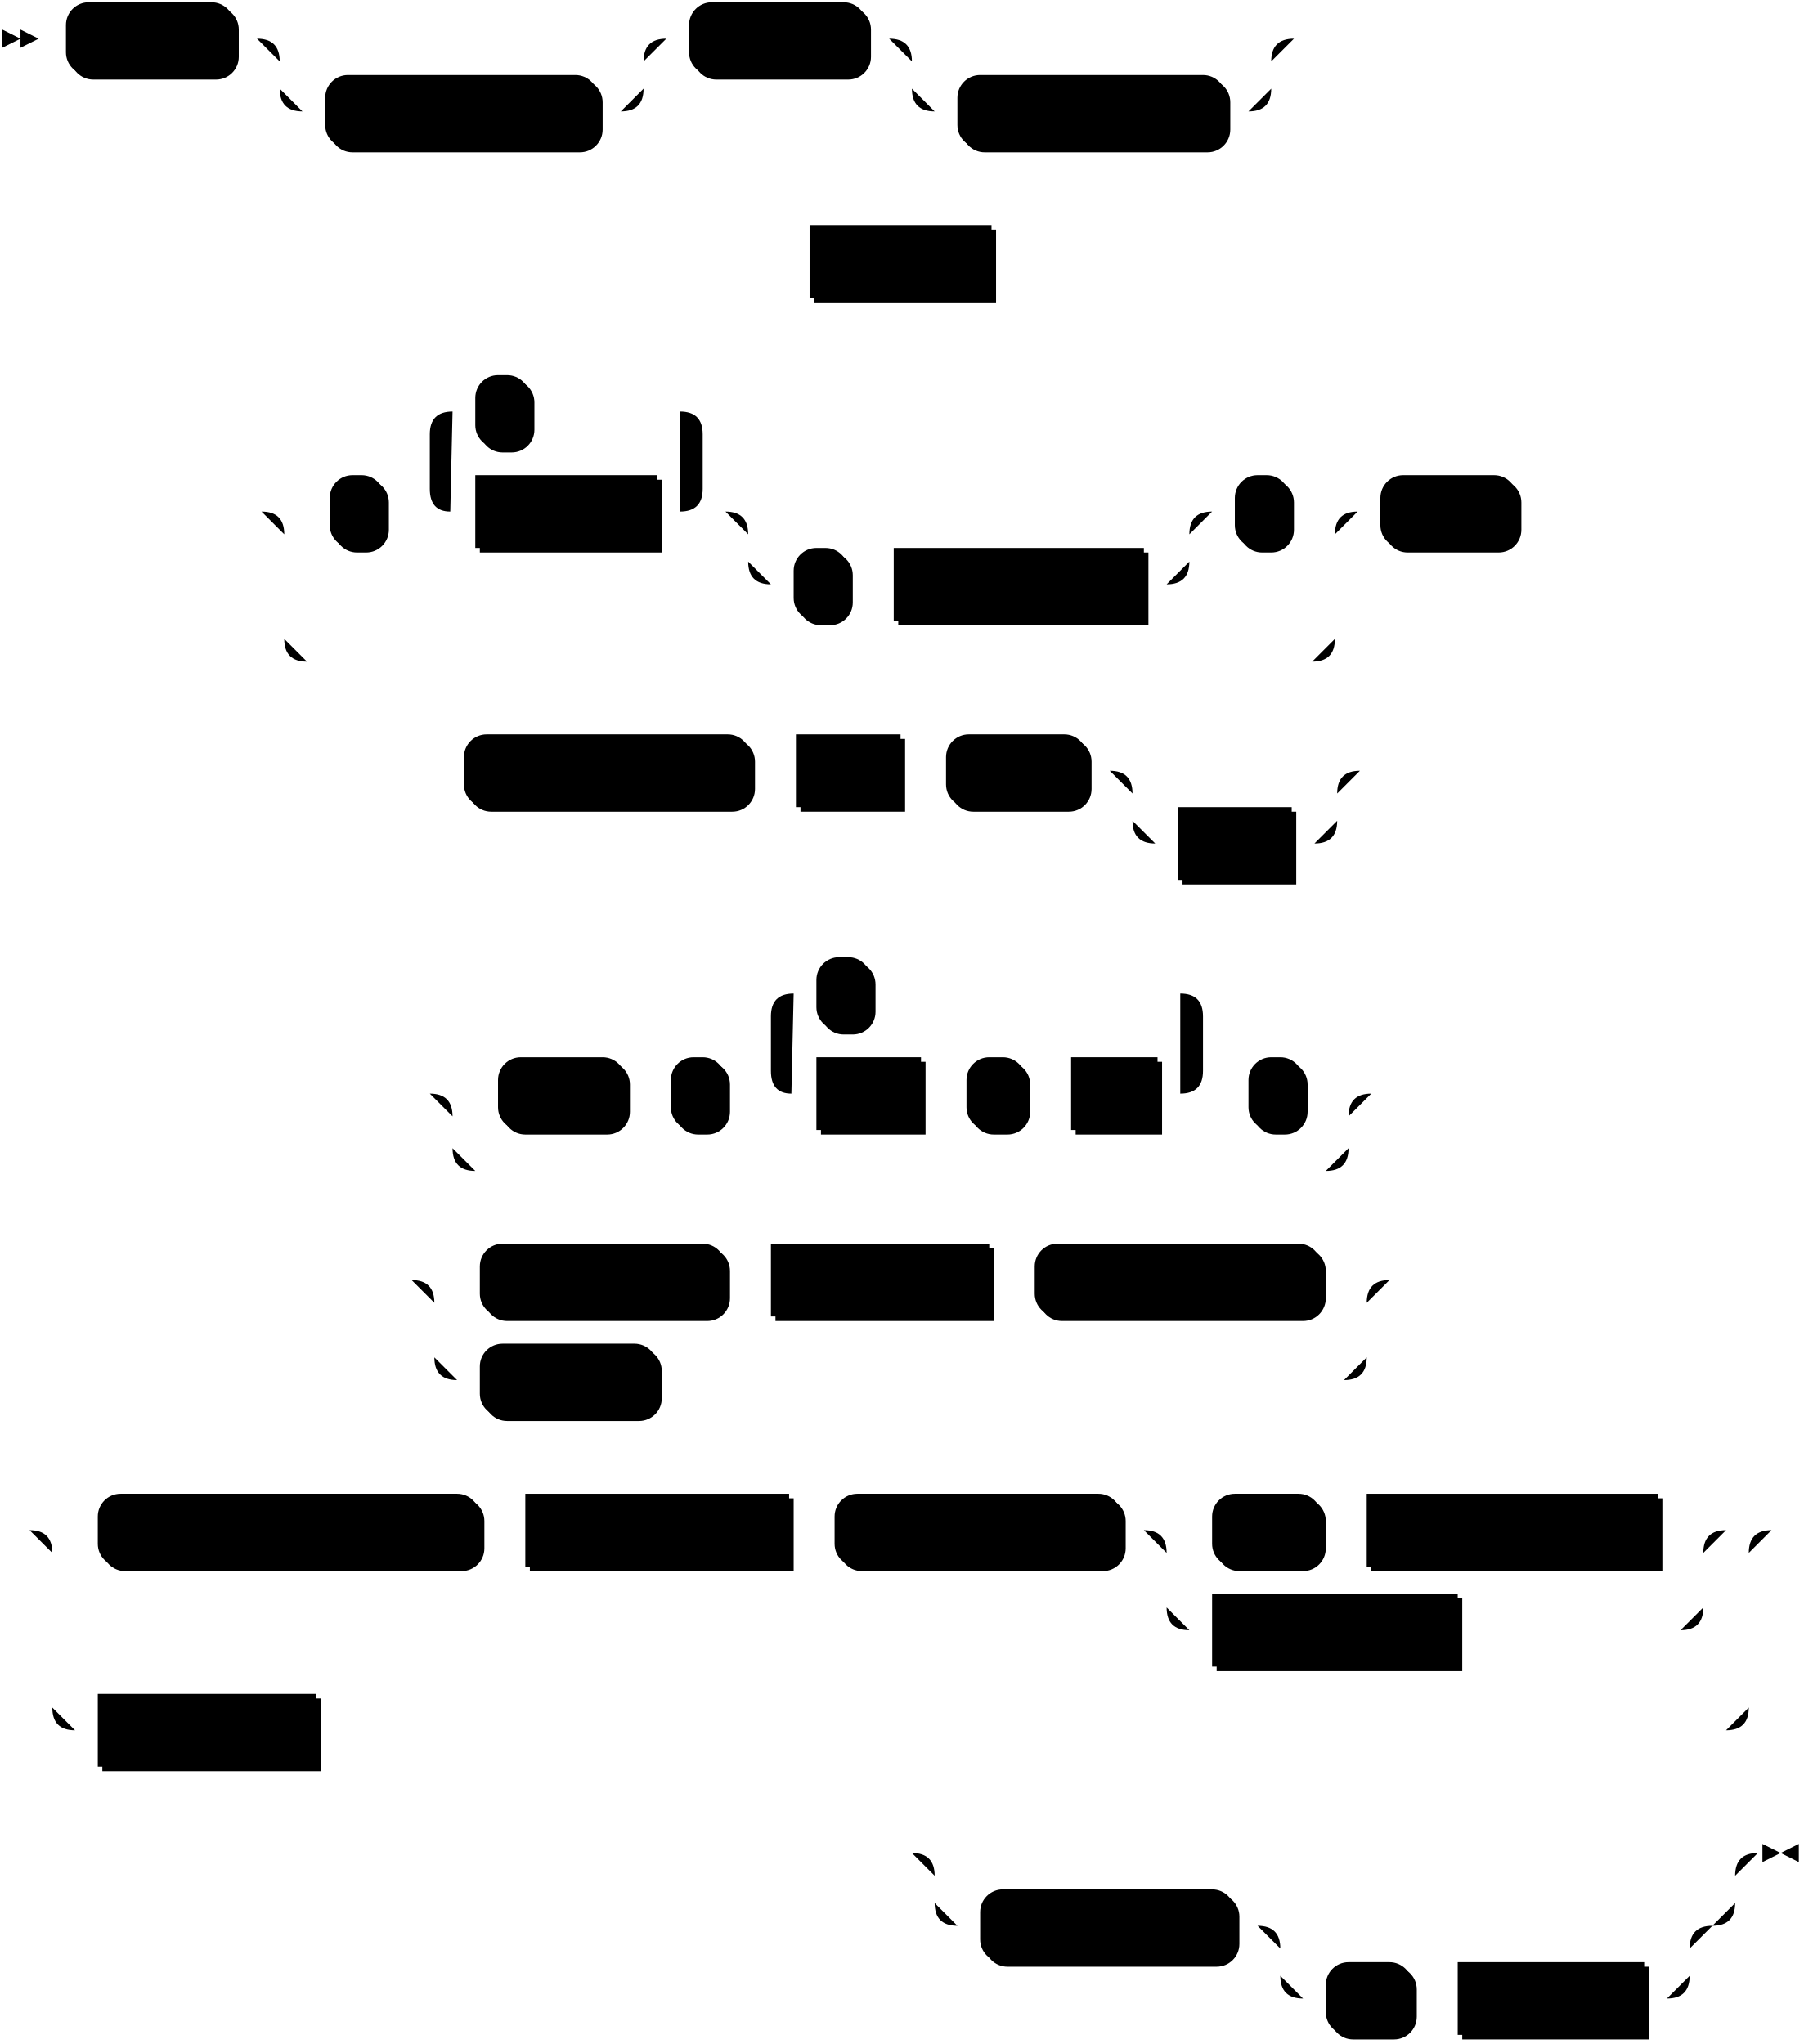
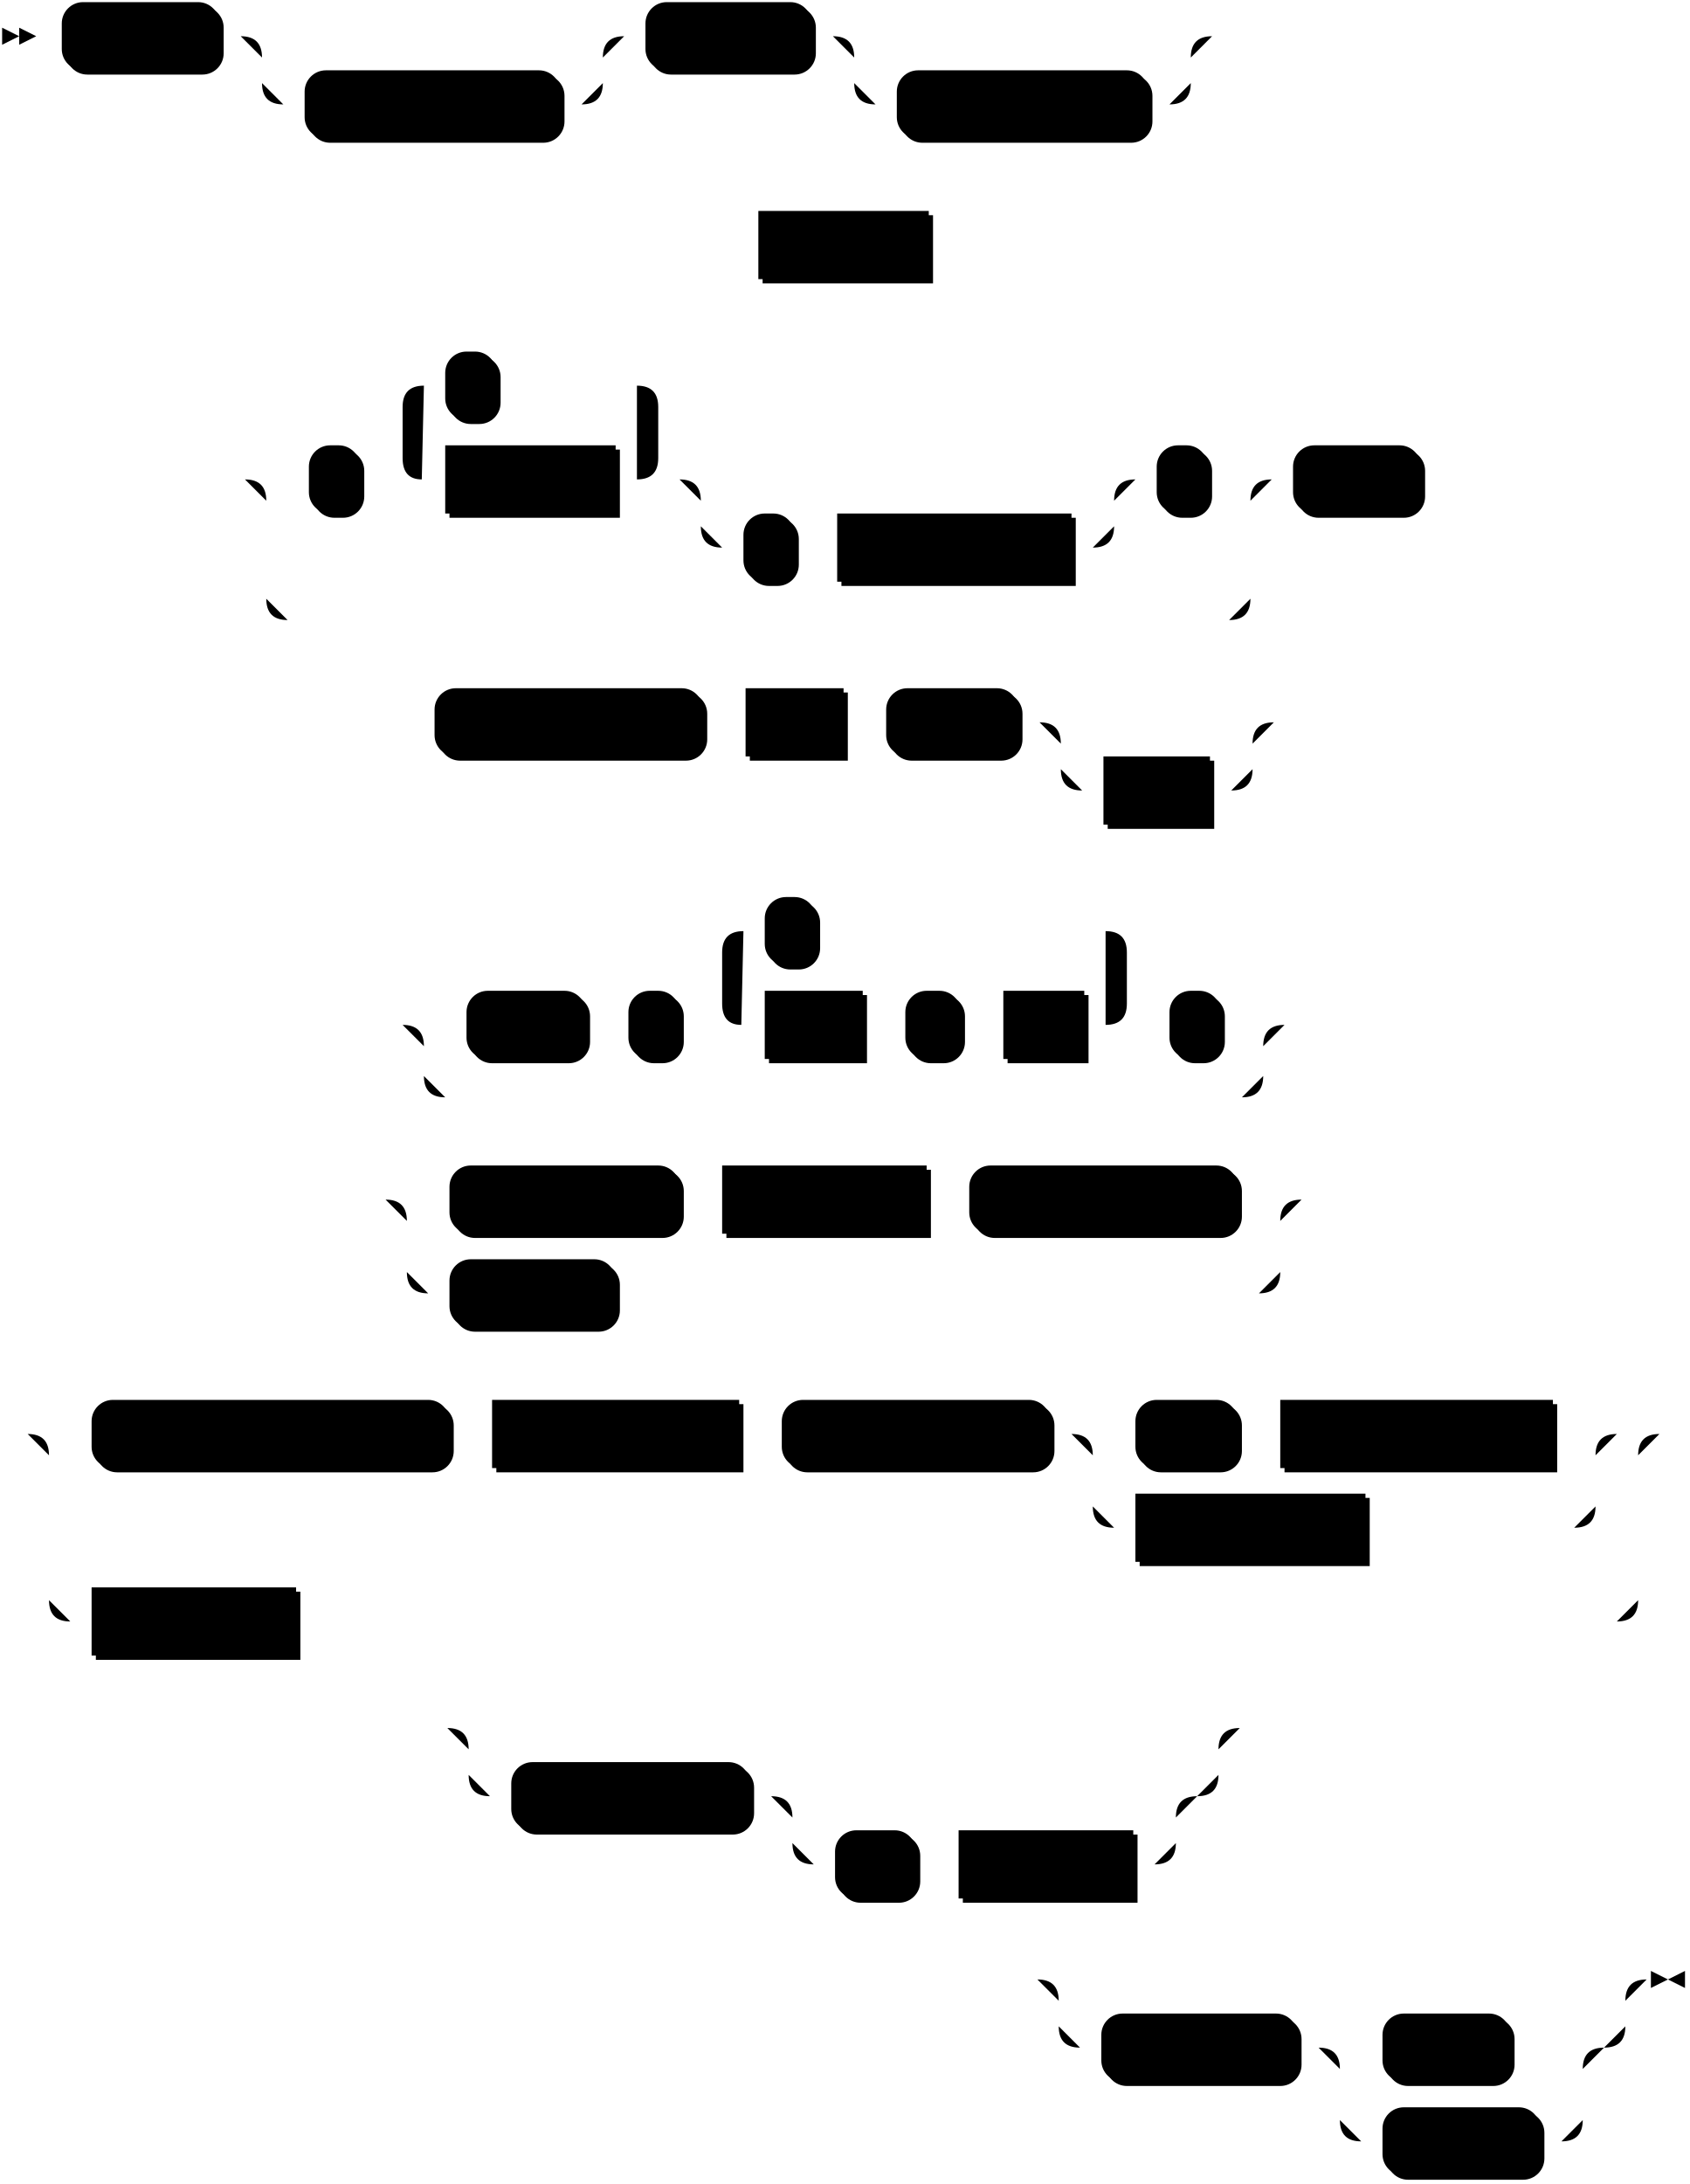
- <svg xmlns="http://www.w3.org/2000/svg" width="793" height="899">
+ <svg xmlns="http://www.w3.org/2000/svg" width="793" height="1025">
  <polygon points="9 17 1 13 1 21" />
  <polygon points="17 17 9 13 9 21" />
  <rect x="31" y="3" width="74" height="32" rx="10" />
  <rect x="29" y="1" width="74" height="32" class="terminal" rx="10" />
  <text class="terminal" x="39" y="21">CREATE</text>
  <rect x="145" y="35" width="120" height="32" rx="10" />
  <rect x="143" y="33" width="120" height="32" class="terminal" rx="10" />
  <text class="terminal" x="153" y="53">MATERIALIZED</text>
  <rect x="305" y="3" width="78" height="32" rx="10" />
  <rect x="303" y="1" width="78" height="32" class="terminal" rx="10" />
  <text class="terminal" x="313" y="21">SOURCE</text>
  <rect x="423" y="35" width="118" height="32" rx="10" />
  <rect x="421" y="33" width="118" height="32" class="terminal" rx="10" />
  <text class="terminal" x="431" y="53">IF NOT EXISTS</text>
  <rect x="358" y="101" width="80" height="32" />
  <rect x="356" y="99" width="80" height="32" class="nonterminal" />
  <text class="nonterminal" x="366" y="119">src_name</text>
  <rect x="147" y="211" width="24" height="32" rx="10" />
  <rect x="145" y="209" width="24" height="32" class="terminal" rx="10" />
  <text class="terminal" x="155" y="229">(</text>
  <rect x="211" y="211" width="80" height="32" />
  <rect x="209" y="209" width="80" height="32" class="nonterminal" />
  <text class="nonterminal" x="219" y="229">col_name</text>
  <rect x="211" y="167" width="24" height="32" rx="10" />
  <rect x="209" y="165" width="24" height="32" class="terminal" rx="10" />
  <text class="terminal" x="219" y="185">,</text>
  <rect x="351" y="243" width="24" height="32" rx="10" />
  <rect x="349" y="241" width="24" height="32" class="terminal" rx="10" />
  <text class="terminal" x="359" y="261">,</text>
  <rect x="395" y="243" width="110" height="32" />
  <rect x="393" y="241" width="110" height="32" class="nonterminal" />
  <text class="nonterminal" x="403" y="261">key_constraint</text>
  <rect x="545" y="211" width="24" height="32" rx="10" />
  <rect x="543" y="209" width="24" height="32" class="terminal" rx="10" />
  <text class="terminal" x="553" y="229">)</text>
  <rect x="609" y="211" width="60" height="32" rx="10" />
  <rect x="607" y="209" width="60" height="32" class="terminal" rx="10" />
  <text class="terminal" x="617" y="229">FROM</text>
  <rect x="206" y="325" width="126" height="32" rx="10" />
  <rect x="204" y="323" width="126" height="32" class="terminal" rx="10" />
  <text class="terminal" x="214" y="343">KAFKA BROKER</text>
  <rect x="352" y="325" width="46" height="32" />
  <rect x="350" y="323" width="46" height="32" class="nonterminal" />
  <text class="nonterminal" x="360" y="343">host</text>
  <rect x="418" y="325" width="62" height="32" rx="10" />
  <rect x="416" y="323" width="62" height="32" class="terminal" rx="10" />
  <text class="terminal" x="426" y="343">TOPIC</text>
  <rect x="520" y="357" width="50" height="32" />
  <rect x="518" y="355" width="50" height="32" class="nonterminal" />
  <text class="nonterminal" x="528" y="375">topic</text>
  <rect x="221" y="467" width="56" height="32" rx="10" />
  <rect x="219" y="465" width="56" height="32" class="terminal" rx="10" />
  <text class="terminal" x="229" y="485">WITH</text>
  <rect x="297" y="467" width="24" height="32" rx="10" />
  <rect x="295" y="465" width="24" height="32" class="terminal" rx="10" />
  <text class="terminal" x="305" y="485">(</text>
  <rect x="361" y="467" width="46" height="32" />
  <rect x="359" y="465" width="46" height="32" class="nonterminal" />
  <text class="nonterminal" x="369" y="485">field</text>
  <rect x="427" y="467" width="26" height="32" rx="10" />
  <rect x="425" y="465" width="26" height="32" class="terminal" rx="10" />
  <text class="terminal" x="435" y="485">=</text>
  <rect x="473" y="467" width="38" height="32" />
  <rect x="471" y="465" width="38" height="32" class="nonterminal" />
  <text class="nonterminal" x="481" y="485">val</text>
  <rect x="361" y="423" width="24" height="32" rx="10" />
  <rect x="359" y="421" width="24" height="32" class="terminal" rx="10" />
  <text class="terminal" x="369" y="441">,</text>
  <rect x="551" y="467" width="24" height="32" rx="10" />
  <rect x="549" y="465" width="24" height="32" class="terminal" rx="10" />
  <text class="terminal" x="559" y="485">)</text>
  <rect x="213" y="549" width="108" height="32" rx="10" />
  <rect x="211" y="547" width="108" height="32" class="terminal" rx="10" />
  <text class="terminal" x="221" y="567">KEY FORMAT</text>
  <rect x="341" y="549" width="96" height="32" />
  <rect x="339" y="547" width="96" height="32" class="nonterminal" />
  <text class="nonterminal" x="349" y="567">format_spec</text>
  <rect x="457" y="549" width="126" height="32" rx="10" />
  <rect x="455" y="547" width="126" height="32" class="terminal" rx="10" />
  <text class="terminal" x="465" y="567">VALUE FORMAT</text>
  <rect x="213" y="593" width="78" height="32" rx="10" />
  <rect x="211" y="591" width="78" height="32" class="terminal" rx="10" />
  <text class="terminal" x="221" y="611">FORMAT</text>
  <rect x="45" y="659" width="168" height="32" rx="10" />
  <rect x="43" y="657" width="168" height="32" class="terminal" rx="10" />
  <text class="terminal" x="53" y="677">PROTOBUF MESSAGE</text>
  <rect x="233" y="659" width="116" height="32" />
  <rect x="231" y="657" width="116" height="32" class="nonterminal" />
  <text class="nonterminal" x="241" y="677">message_name</text>
  <rect x="369" y="659" width="126" height="32" rx="10" />
  <rect x="367" y="657" width="126" height="32" class="terminal" rx="10" />
  <text class="terminal" x="377" y="677">USING SCHEMA</text>
  <rect x="535" y="659" width="48" height="32" rx="10" />
  <rect x="533" y="657" width="48" height="32" class="terminal" rx="10" />
  <text class="terminal" x="543" y="677">FILE</text>
  <rect x="603" y="659" width="128" height="32" />
  <rect x="601" y="657" width="128" height="32" class="nonterminal" />
  <text class="nonterminal" x="611" y="677">schema_file_path</text>
  <rect x="535" y="703" width="108" height="32" />
  <rect x="533" y="701" width="108" height="32" class="nonterminal" />
  <text class="nonterminal" x="543" y="721">inline_schema</text>
  <rect x="45" y="747" width="96" height="32" />
  <rect x="43" y="745" width="96" height="32" class="nonterminal" />
  <text class="nonterminal" x="53" y="765">format_spec</text>
-   <rect x="433" y="833" width="112" height="32" rx="10" />
-   <rect x="431" y="831" width="112" height="32" class="terminal" rx="10" />
-   <text class="terminal" x="441" y="851">INCLUDE KEY</text>
-   <rect x="585" y="865" width="38" height="32" rx="10" />
-   <rect x="583" y="863" width="38" height="32" class="terminal" rx="10" />
-   <text class="terminal" x="593" y="883">AS</text>
-   <rect x="643" y="865" width="82" height="32" />
-   <rect x="641" y="863" width="82" height="32" class="nonterminal" />
-   <text class="nonterminal" x="651" y="883">key_name</text>
-   <path class="line" d="m17 17 h2 m0 0 h10 m74 0 h10 m20 0 h10 m0 0 h130 m-160 0 h20 m140 0 h20 m-180 0 q10 0 10 10 m160 0 q0 -10 10 -10 m-170 10 v12 m160 0 v-12 m-160 12 q0 10 10 10 m140 0 q10 0 10 -10 m-150 10 h10 m120 0 h10 m20 -32 h10 m78 0 h10 m20 0 h10 m0 0 h128 m-158 0 h20 m138 0 h20 m-178 0 q10 0 10 10 m158 0 q0 -10 10 -10 m-168 10 v12 m158 0 v-12 m-158 12 q0 10 10 10 m138 0 q10 0 10 -10 m-148 10 h10 m118 0 h10 m22 -32 l2 0 m2 0 l2 0 m2 0 l2 0 m-247 98 l2 0 m2 0 l2 0 m2 0 l2 0 m2 0 h10 m80 0 h10 m2 0 l2 0 m2 0 l2 0 m2 0 l2 0 m-355 110 l2 0 m2 0 l2 0 m2 0 l2 0 m22 0 h10 m24 0 h10 m20 0 h10 m80 0 h10 m-120 0 l20 0 m-1 0 q-9 0 -9 -10 l0 -24 q0 -10 10 -10 m100 44 l20 0 m-20 0 q10 0 10 -10 l0 -24 q0 -10 -10 -10 m-100 0 h10 m24 0 h10 m0 0 h56 m40 44 h10 m0 0 h164 m-194 0 h20 m174 0 h20 m-214 0 q10 0 10 10 m194 0 q0 -10 10 -10 m-204 10 v12 m194 0 v-12 m-194 12 q0 10 10 10 m174 0 q10 0 10 -10 m-184 10 h10 m24 0 h10 m0 0 h10 m110 0 h10 m20 -32 h10 m24 0 h10 m-462 0 h20 m442 0 h20 m-482 0 q10 0 10 10 m462 0 q0 -10 10 -10 m-472 10 v46 m462 0 v-46 m-462 46 q0 10 10 10 m442 0 q10 0 10 -10 m-452 10 h10 m0 0 h432 m20 -66 h10 m60 0 h10 m2 0 l2 0 m2 0 l2 0 m2 0 l2 0 m-507 114 l2 0 m2 0 l2 0 m2 0 l2 0 m2 0 h10 m126 0 h10 m0 0 h10 m46 0 h10 m0 0 h10 m62 0 h10 m20 0 h10 m0 0 h60 m-90 0 h20 m70 0 h20 m-110 0 q10 0 10 10 m90 0 q0 -10 10 -10 m-100 10 v12 m90 0 v-12 m-90 12 q0 10 10 10 m70 0 q10 0 10 -10 m-80 10 h10 m50 0 h10 m22 -32 l2 0 m2 0 l2 0 m2 0 l2 0 m-433 142 l2 0 m2 0 l2 0 m2 0 l2 0 m22 0 h10 m56 0 h10 m0 0 h10 m24 0 h10 m20 0 h10 m46 0 h10 m0 0 h10 m26 0 h10 m0 0 h10 m38 0 h10 m-190 0 l20 0 m-1 0 q-9 0 -9 -10 l0 -24 q0 -10 10 -10 m170 44 l20 0 m-20 0 q10 0 10 -10 l0 -24 q0 -10 -10 -10 m-170 0 h10 m24 0 h10 m0 0 h126 m20 44 h10 m24 0 h10 m-394 0 h20 m374 0 h20 m-414 0 q10 0 10 10 m394 0 q0 -10 10 -10 m-404 10 v14 m394 0 v-14 m-394 14 q0 10 10 10 m374 0 q10 0 10 -10 m-384 10 h10 m0 0 h364 m22 -34 l2 0 m2 0 l2 0 m2 0 l2 0 m-446 82 l2 0 m2 0 l2 0 m2 0 l2 0 m22 0 h10 m108 0 h10 m0 0 h10 m96 0 h10 m0 0 h10 m126 0 h10 m-410 0 h20 m390 0 h20 m-430 0 q10 0 10 10 m410 0 q0 -10 10 -10 m-420 10 v24 m410 0 v-24 m-410 24 q0 10 10 10 m390 0 q10 0 10 -10 m-400 10 h10 m78 0 h10 m0 0 h292 m22 -44 l2 0 m2 0 l2 0 m2 0 l2 0 m-622 110 l2 0 m2 0 l2 0 m2 0 l2 0 m22 0 h10 m168 0 h10 m0 0 h10 m116 0 h10 m0 0 h10 m126 0 h10 m20 0 h10 m48 0 h10 m0 0 h10 m128 0 h10 m-236 0 h20 m216 0 h20 m-256 0 q10 0 10 10 m236 0 q0 -10 10 -10 m-246 10 v24 m236 0 v-24 m-236 24 q0 10 10 10 m216 0 q10 0 10 -10 m-226 10 h10 m108 0 h10 m0 0 h88 m-726 -44 h20 m726 0 h20 m-766 0 q10 0 10 10 m746 0 q0 -10 10 -10 m-756 10 v68 m746 0 v-68 m-746 68 q0 10 10 10 m726 0 q10 0 10 -10 m-736 10 h10 m96 0 h10 m0 0 h610 m22 -88 l2 0 m2 0 l2 0 m2 0 l2 0 m-402 142 l2 0 m2 0 l2 0 m2 0 l2 0 m22 0 h10 m0 0 h322 m-352 0 h20 m332 0 h20 m-372 0 q10 0 10 10 m352 0 q0 -10 10 -10 m-362 10 v12 m352 0 v-12 m-352 12 q0 10 10 10 m332 0 q10 0 10 -10 m-342 10 h10 m112 0 h10 m20 0 h10 m0 0 h150 m-180 0 h20 m160 0 h20 m-200 0 q10 0 10 10 m180 0 q0 -10 10 -10 m-190 10 v12 m180 0 v-12 m-180 12 q0 10 10 10 m160 0 q10 0 10 -10 m-170 10 h10 m38 0 h10 m0 0 h10 m82 0 h10 m43 -64 h-3" />
-   <polygon points="783 815 791 811 791 819" />
-   <polygon points="783 815 775 811 775 819" />
+   <rect x="242" y="829" width="112" height="32" rx="10" />
+   <rect x="240" y="827" width="112" height="32" class="terminal" rx="10" />
+   <text class="terminal" x="250" y="847">INCLUDE KEY</text>
+   <rect x="394" y="861" width="38" height="32" rx="10" />
+   <rect x="392" y="859" width="38" height="32" class="terminal" rx="10" />
+   <text class="terminal" x="402" y="879">AS</text>
+   <rect x="452" y="861" width="82" height="32" />
+   <rect x="450" y="859" width="82" height="32" class="nonterminal" />
+   <text class="nonterminal" x="460" y="879">key_name</text>
+   <rect x="519" y="947" width="92" height="32" rx="10" />
+   <rect x="517" y="945" width="92" height="32" class="terminal" rx="10" />
+   <text class="terminal" x="527" y="965">ENVELOPE</text>
+   <rect x="651" y="947" width="60" height="32" rx="10" />
+   <rect x="649" y="945" width="60" height="32" class="terminal" rx="10" />
+   <text class="terminal" x="659" y="965">NONE</text>
+   <rect x="651" y="991" width="74" height="32" rx="10" />
+   <rect x="649" y="989" width="74" height="32" class="terminal" rx="10" />
+   <text class="terminal" x="659" y="1009">UPSERT</text>
+   <path class="line" d="m17 17 h2 m0 0 h10 m74 0 h10 m20 0 h10 m0 0 h130 m-160 0 h20 m140 0 h20 m-180 0 q10 0 10 10 m160 0 q0 -10 10 -10 m-170 10 v12 m160 0 v-12 m-160 12 q0 10 10 10 m140 0 q10 0 10 -10 m-150 10 h10 m120 0 h10 m20 -32 h10 m78 0 h10 m20 0 h10 m0 0 h128 m-158 0 h20 m138 0 h20 m-178 0 q10 0 10 10 m158 0 q0 -10 10 -10 m-168 10 v12 m158 0 v-12 m-158 12 q0 10 10 10 m138 0 q10 0 10 -10 m-148 10 h10 m118 0 h10 m22 -32 l2 0 m2 0 l2 0 m2 0 l2 0 m-247 98 l2 0 m2 0 l2 0 m2 0 l2 0 m2 0 h10 m80 0 h10 m2 0 l2 0 m2 0 l2 0 m2 0 l2 0 m-355 110 l2 0 m2 0 l2 0 m2 0 l2 0 m22 0 h10 m24 0 h10 m20 0 h10 m80 0 h10 m-120 0 l20 0 m-1 0 q-9 0 -9 -10 l0 -24 q0 -10 10 -10 m100 44 l20 0 m-20 0 q10 0 10 -10 l0 -24 q0 -10 -10 -10 m-100 0 h10 m24 0 h10 m0 0 h56 m40 44 h10 m0 0 h164 m-194 0 h20 m174 0 h20 m-214 0 q10 0 10 10 m194 0 q0 -10 10 -10 m-204 10 v12 m194 0 v-12 m-194 12 q0 10 10 10 m174 0 q10 0 10 -10 m-184 10 h10 m24 0 h10 m0 0 h10 m110 0 h10 m20 -32 h10 m24 0 h10 m-462 0 h20 m442 0 h20 m-482 0 q10 0 10 10 m462 0 q0 -10 10 -10 m-472 10 v46 m462 0 v-46 m-462 46 q0 10 10 10 m442 0 q10 0 10 -10 m-452 10 h10 m0 0 h432 m20 -66 h10 m60 0 h10 m2 0 l2 0 m2 0 l2 0 m2 0 l2 0 m-507 114 l2 0 m2 0 l2 0 m2 0 l2 0 m2 0 h10 m126 0 h10 m0 0 h10 m46 0 h10 m0 0 h10 m62 0 h10 m20 0 h10 m0 0 h60 m-90 0 h20 m70 0 h20 m-110 0 q10 0 10 10 m90 0 q0 -10 10 -10 m-100 10 v12 m90 0 v-12 m-90 12 q0 10 10 10 m70 0 q10 0 10 -10 m-80 10 h10 m50 0 h10 m22 -32 l2 0 m2 0 l2 0 m2 0 l2 0 m-433 142 l2 0 m2 0 l2 0 m2 0 l2 0 m22 0 h10 m56 0 h10 m0 0 h10 m24 0 h10 m20 0 h10 m46 0 h10 m0 0 h10 m26 0 h10 m0 0 h10 m38 0 h10 m-190 0 l20 0 m-1 0 q-9 0 -9 -10 l0 -24 q0 -10 10 -10 m170 44 l20 0 m-20 0 q10 0 10 -10 l0 -24 q0 -10 -10 -10 m-170 0 h10 m24 0 h10 m0 0 h126 m20 44 h10 m24 0 h10 m-394 0 h20 m374 0 h20 m-414 0 q10 0 10 10 m394 0 q0 -10 10 -10 m-404 10 v14 m394 0 v-14 m-394 14 q0 10 10 10 m374 0 q10 0 10 -10 m-384 10 h10 m0 0 h364 m22 -34 l2 0 m2 0 l2 0 m2 0 l2 0 m-446 82 l2 0 m2 0 l2 0 m2 0 l2 0 m22 0 h10 m108 0 h10 m0 0 h10 m96 0 h10 m0 0 h10 m126 0 h10 m-410 0 h20 m390 0 h20 m-430 0 q10 0 10 10 m410 0 q0 -10 10 -10 m-420 10 v24 m410 0 v-24 m-410 24 q0 10 10 10 m390 0 q10 0 10 -10 m-400 10 h10 m78 0 h10 m0 0 h292 m22 -44 l2 0 m2 0 l2 0 m2 0 l2 0 m-622 110 l2 0 m2 0 l2 0 m2 0 l2 0 m22 0 h10 m168 0 h10 m0 0 h10 m116 0 h10 m0 0 h10 m126 0 h10 m20 0 h10 m48 0 h10 m0 0 h10 m128 0 h10 m-236 0 h20 m216 0 h20 m-256 0 q10 0 10 10 m236 0 q0 -10 10 -10 m-246 10 v24 m236 0 v-24 m-236 24 q0 10 10 10 m216 0 q10 0 10 -10 m-226 10 h10 m108 0 h10 m0 0 h88 m-726 -44 h20 m726 0 h20 m-766 0 q10 0 10 10 m746 0 q0 -10 10 -10 m-756 10 v68 m746 0 v-68 m-746 68 q0 10 10 10 m726 0 q10 0 10 -10 m-736 10 h10 m96 0 h10 m0 0 h610 m22 -88 l2 0 m2 0 l2 0 m2 0 l2 0 m-593 138 l2 0 m2 0 l2 0 m2 0 l2 0 m22 0 h10 m0 0 h322 m-352 0 h20 m332 0 h20 m-372 0 q10 0 10 10 m352 0 q0 -10 10 -10 m-362 10 v12 m352 0 v-12 m-352 12 q0 10 10 10 m332 0 q10 0 10 -10 m-342 10 h10 m112 0 h10 m20 0 h10 m0 0 h150 m-180 0 h20 m160 0 h20 m-200 0 q10 0 10 10 m180 0 q0 -10 10 -10 m-190 10 v12 m180 0 v-12 m-180 12 q0 10 10 10 m160 0 q10 0 10 -10 m-170 10 h10 m38 0 h10 m0 0 h10 m82 0 h10 m42 -64 l2 0 m2 0 l2 0 m2 0 l2 0 m-119 118 l2 0 m2 0 l2 0 m2 0 l2 0 m22 0 h10 m0 0 h236 m-266 0 h20 m246 0 h20 m-286 0 q10 0 10 10 m266 0 q0 -10 10 -10 m-276 10 v12 m266 0 v-12 m-266 12 q0 10 10 10 m246 0 q10 0 10 -10 m-256 10 h10 m92 0 h10 m20 0 h10 m60 0 h10 m0 0 h14 m-114 0 h20 m94 0 h20 m-134 0 q10 0 10 10 m114 0 q0 -10 10 -10 m-124 10 v24 m114 0 v-24 m-114 24 q0 10 10 10 m94 0 q10 0 10 -10 m-104 10 h10 m74 0 h10 m43 -76 h-3" />
+   <polygon points="783 929 791 925 791 933" />
+   <polygon points="783 929 775 925 775 933" />
</svg>
